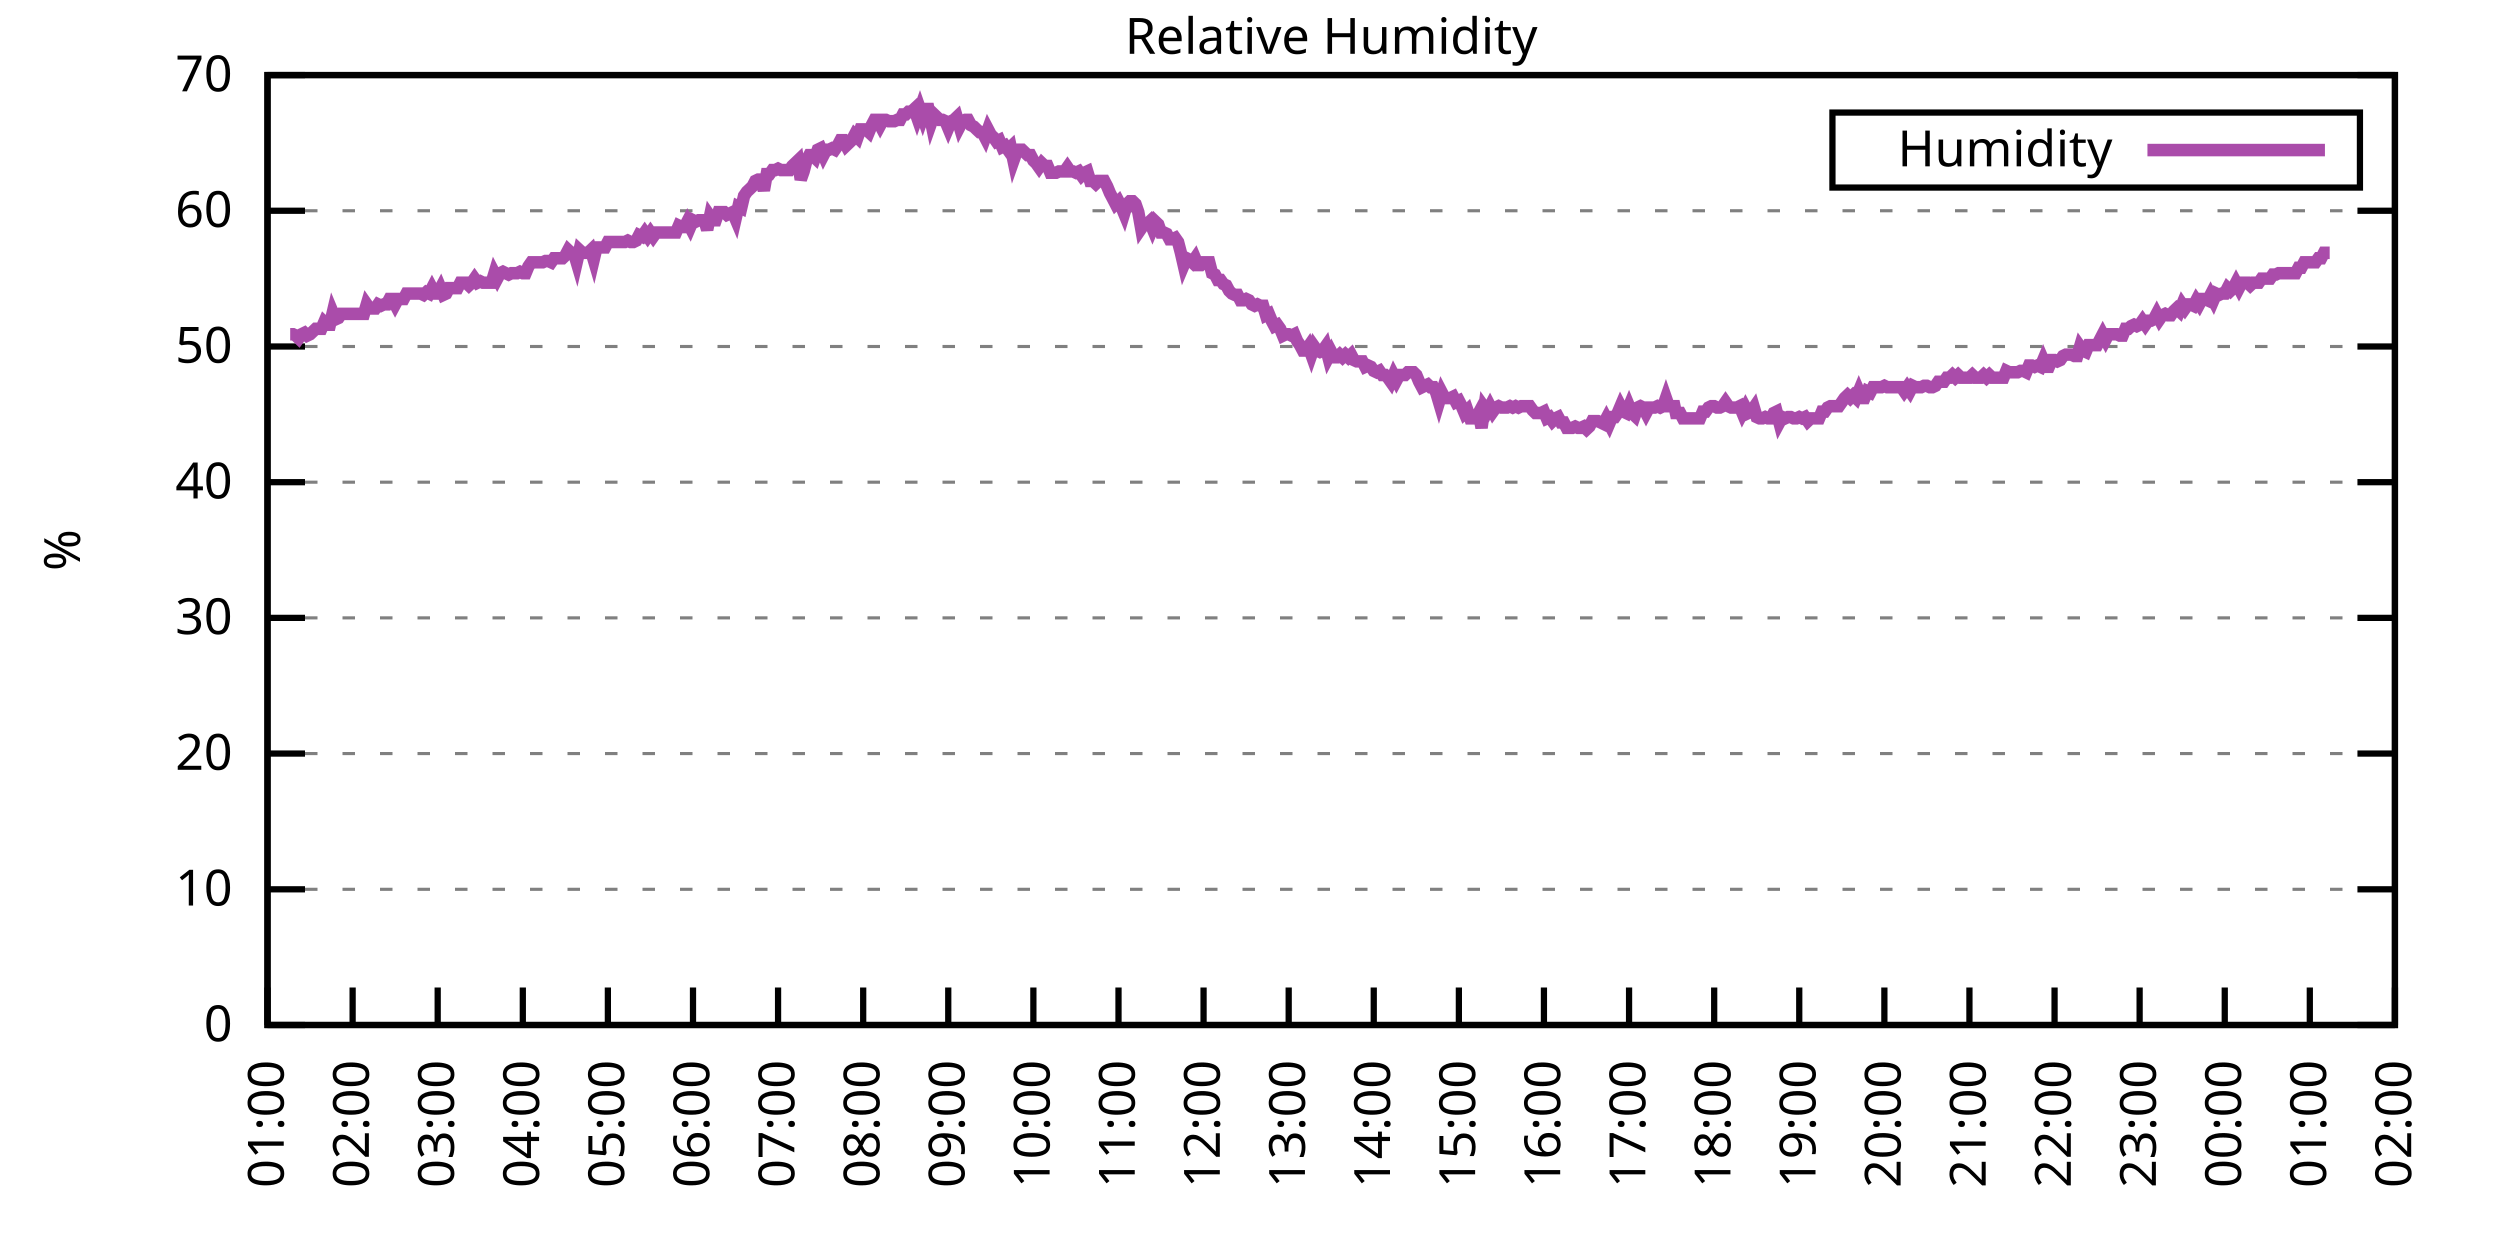
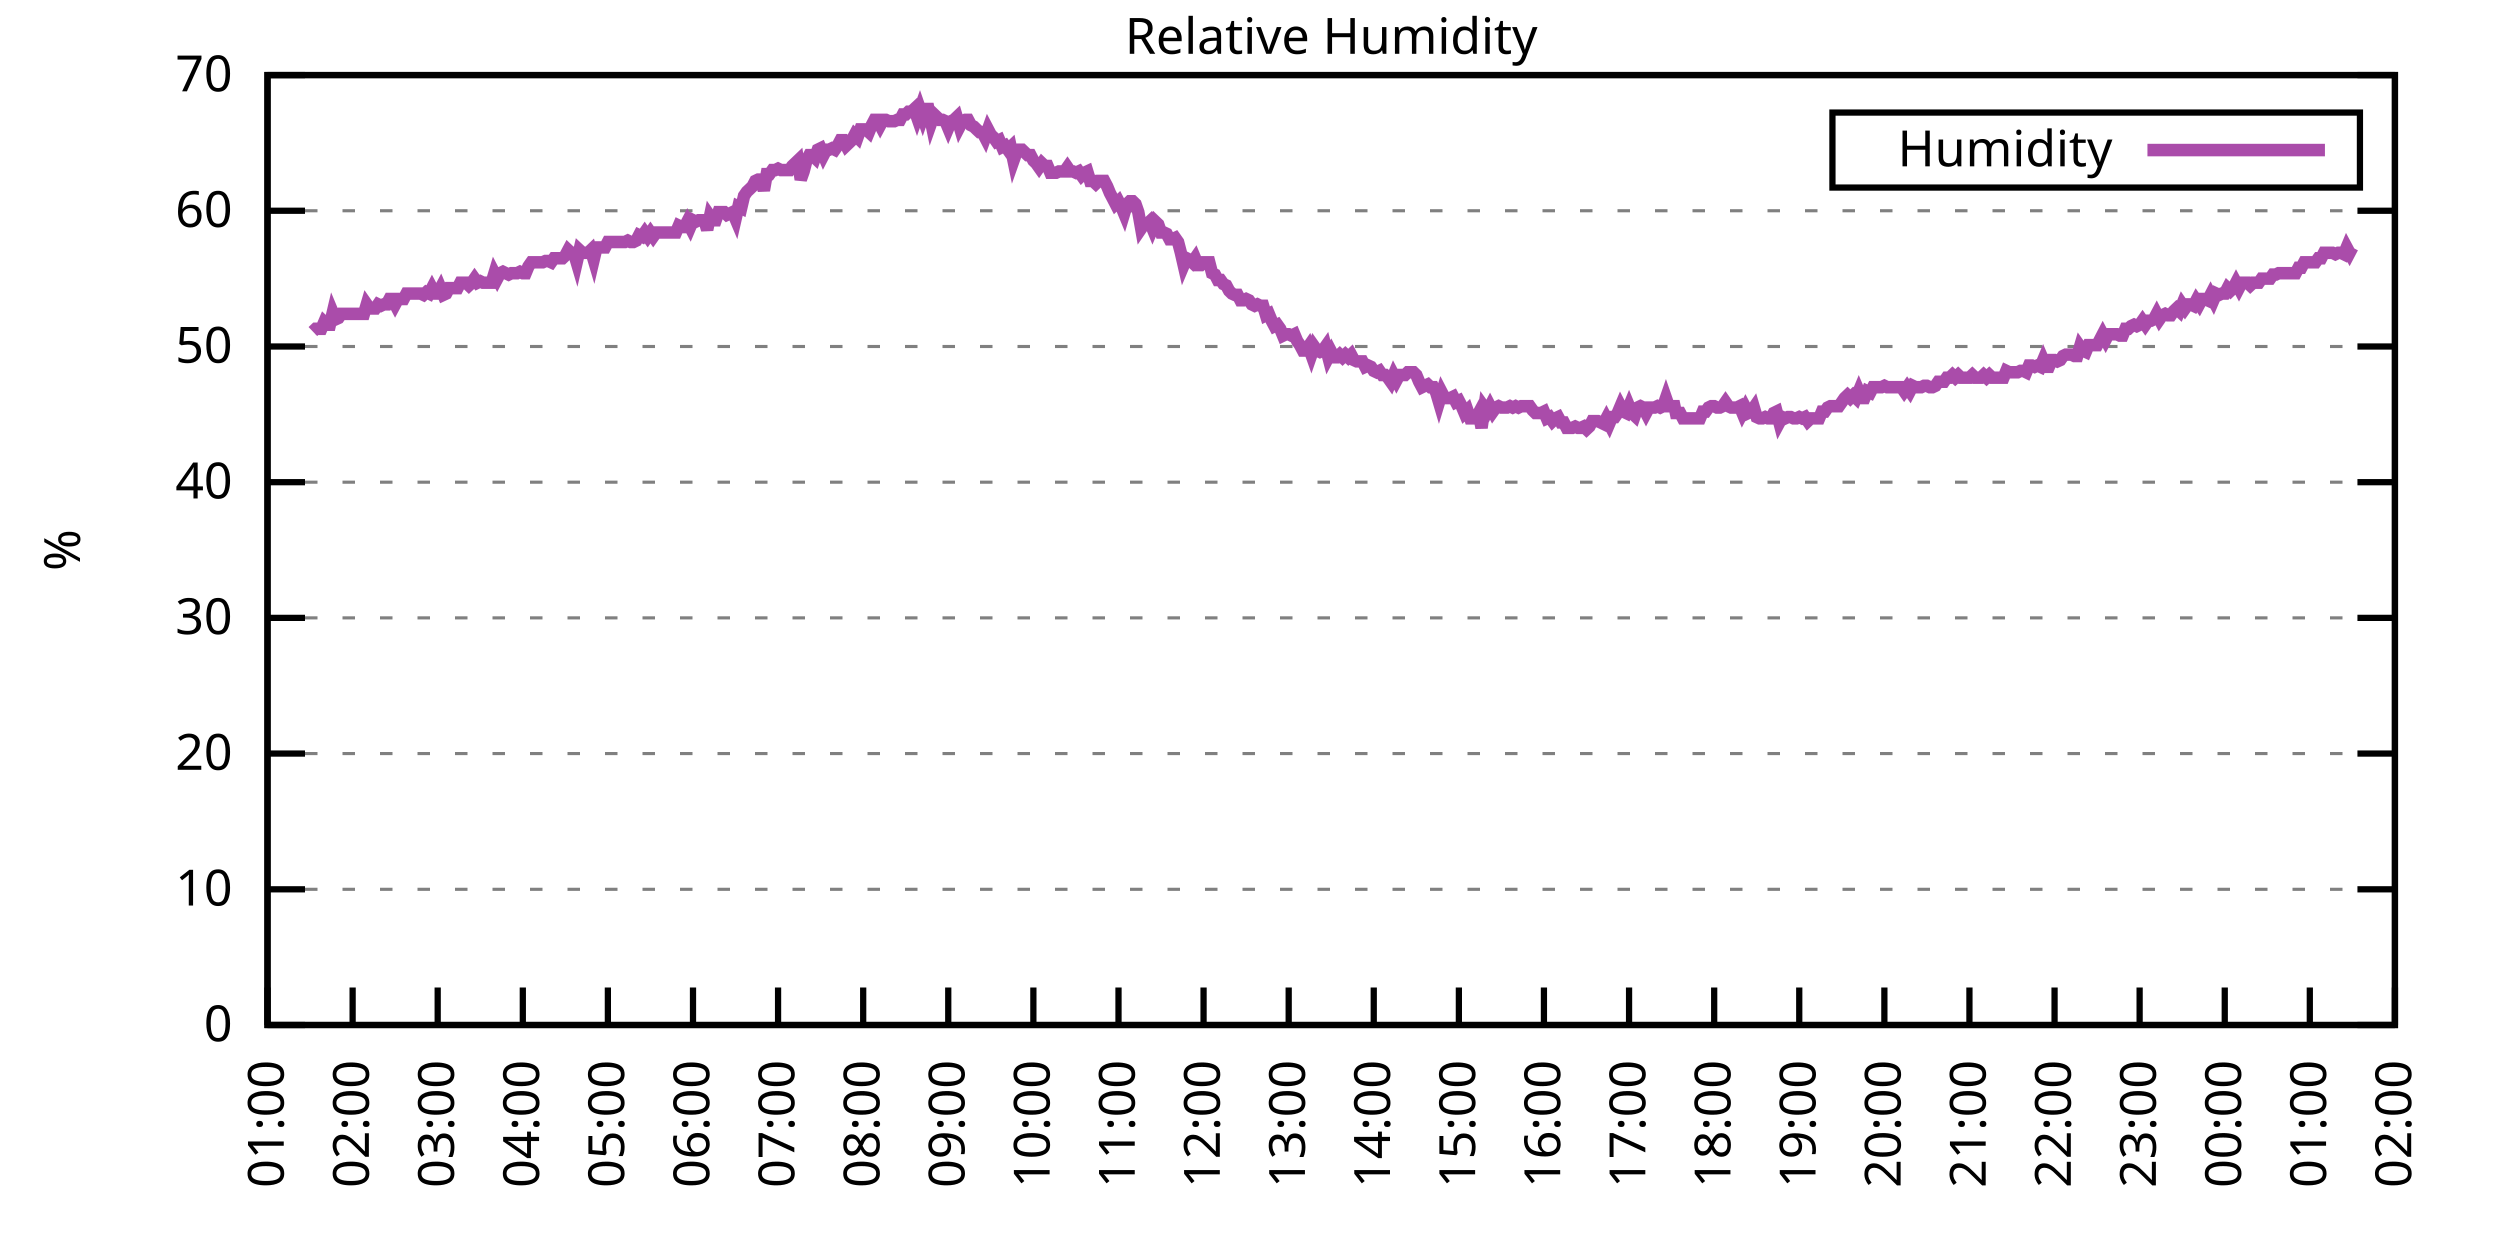
<svg xmlns="http://www.w3.org/2000/svg" xmlns:xlink="http://www.w3.org/1999/xlink" width="400" height="200" viewBox="0 0 400 200">
  <g id="gnuplot_canvas">
    <rect x="0" y="0" width="400" height="200" fill="none" />
    <defs>
      <circle id="gpDot" r="0.5" stroke-width="0.5" stroke="currentColor" />
      <path id="gpPt0" stroke-width="0.333" stroke="currentColor" d="M-1,0 h2 M0,-1 v2" />
      <path id="gpPt1" stroke-width="0.333" stroke="currentColor" d="M-1,-1 L1,1 M1,-1 L-1,1" />
      <path id="gpPt2" stroke-width="0.333" stroke="currentColor" d="M-1,0 L1,0 M0,-1 L0,1 M-1,-1 L1,1 M-1,1 L1,-1" />
      <rect id="gpPt3" stroke-width="0.333" stroke="currentColor" x="-1" y="-1" width="2" height="2" />
      <rect id="gpPt4" stroke-width="0.333" stroke="currentColor" fill="currentColor" x="-1" y="-1" width="2" height="2" />
      <circle id="gpPt5" stroke-width="0.333" stroke="currentColor" cx="0" cy="0" r="1" />
      <use xlink:href="#gpPt5" id="gpPt6" fill="currentColor" stroke="none" />
      <path id="gpPt7" stroke-width="0.333" stroke="currentColor" d="M0,-1.33 L-1.33,0.67 L1.33,0.67 z" />
      <use xlink:href="#gpPt7" id="gpPt8" fill="currentColor" stroke="none" />
      <use xlink:href="#gpPt7" id="gpPt9" stroke="currentColor" transform="rotate(180)" />
      <use xlink:href="#gpPt9" id="gpPt10" fill="currentColor" stroke="none" />
      <use xlink:href="#gpPt3" id="gpPt11" stroke="currentColor" transform="rotate(45)" />
      <use xlink:href="#gpPt11" id="gpPt12" fill="currentColor" stroke="none" />
      <path id="gpPt13" stroke-width="0.333" stroke="currentColor" d="M0,1.330 L1.265,0.411 L0.782,-1.067 L-0.782,-1.076 L-1.265,0.411 z" />
      <use xlink:href="#gpPt13" id="gpPt14" fill="currentColor" stroke="none" />
      <filter id="textbox" filterUnits="objectBoundingBox" x="0" y="0" height="1" width="1">
        <feFlood flood-color="white" flood-opacity="1" result="bgnd" />
        <feComposite in="SourceGraphic" in2="bgnd" operator="atop" />
      </filter>
      <filter id="greybox" filterUnits="objectBoundingBox" x="0" y="0" height="1" width="1">
        <feFlood flood-color="lightgrey" flood-opacity="1" result="grey" />
        <feComposite in="SourceGraphic" in2="grey" operator="atop" />
      </filter>
    </defs>
    <g fill="none" color="white" stroke="currentColor" stroke-width="1.00" stroke-linecap="butt" stroke-linejoin="miter">
</g>
    <g fill="none" color="black" stroke="currentColor" stroke-width="1.00" stroke-linecap="butt" stroke-linejoin="miter">
      <g stroke="none" shape-rendering="crispEdges">
        <polygon fill="rgb(255, 255, 255)" points="42.80,164.00 383.18,164.00 383.18,12.02 42.80,12.02 " />
      </g>
    </g>
    <g fill="none" color="black" stroke="currentColor" stroke-width="1.00" stroke-linecap="butt" stroke-linejoin="miter">
</g>
    <g fill="none" color="black" stroke="black" stroke-width="0.50" stroke-linecap="butt" stroke-linejoin="miter">
</g>
    <g fill="none" color="gray" stroke="currentColor" stroke-width="0.50" stroke-linecap="butt" stroke-linejoin="miter">
      <path stroke="gray" stroke-dasharray="2,4" class="gridline" d="M42.80,164.00 L383.19,164.00  " />
    </g>
    <g fill="none" color="gray" stroke="gray" stroke-width="1.00" stroke-linecap="butt" stroke-linejoin="miter">
</g>
    <g fill="none" color="black" stroke="currentColor" stroke-width="1.00" stroke-linecap="butt" stroke-linejoin="miter">
      <path stroke="black" d="M42.80,164.00 L48.80,164.00 M383.19,164.00 L377.19,164.00  " />
      <g transform="translate(37.20,166.60)" stroke="none" fill="black" font-family="Sans" font-size="8.00" text-anchor="end">
        <text>
          <tspan font-family="Sans"> 0</tspan>
        </text>
      </g>
    </g>
    <g fill="none" color="black" stroke="currentColor" stroke-width="1.00" stroke-linecap="butt" stroke-linejoin="miter">
</g>
    <g fill="none" color="black" stroke="black" stroke-width="0.50" stroke-linecap="butt" stroke-linejoin="miter">
</g>
    <g fill="none" color="gray" stroke="currentColor" stroke-width="0.50" stroke-linecap="butt" stroke-linejoin="miter">
      <path stroke="gray" stroke-dasharray="2,4" class="gridline" d="M42.80,142.29 L383.19,142.29  " />
    </g>
    <g fill="none" color="gray" stroke="gray" stroke-width="1.00" stroke-linecap="butt" stroke-linejoin="miter">
</g>
    <g fill="none" color="black" stroke="currentColor" stroke-width="1.00" stroke-linecap="butt" stroke-linejoin="miter">
      <path stroke="black" d="M42.80,142.29 L48.80,142.29 M383.19,142.29 L377.19,142.29  " />
      <g transform="translate(37.20,144.89)" stroke="none" fill="black" font-family="Sans" font-size="8.00" text-anchor="end">
        <text>
          <tspan font-family="Sans"> 10</tspan>
        </text>
      </g>
    </g>
    <g fill="none" color="black" stroke="currentColor" stroke-width="1.00" stroke-linecap="butt" stroke-linejoin="miter">
</g>
    <g fill="none" color="black" stroke="black" stroke-width="0.50" stroke-linecap="butt" stroke-linejoin="miter">
</g>
    <g fill="none" color="gray" stroke="currentColor" stroke-width="0.50" stroke-linecap="butt" stroke-linejoin="miter">
      <path stroke="gray" stroke-dasharray="2,4" class="gridline" d="M42.80,120.57 L383.19,120.57  " />
    </g>
    <g fill="none" color="gray" stroke="gray" stroke-width="1.00" stroke-linecap="butt" stroke-linejoin="miter">
</g>
    <g fill="none" color="black" stroke="currentColor" stroke-width="1.00" stroke-linecap="butt" stroke-linejoin="miter">
      <path stroke="black" d="M42.80,120.57 L48.80,120.57 M383.19,120.57 L377.19,120.57  " />
      <g transform="translate(37.20,123.17)" stroke="none" fill="black" font-family="Sans" font-size="8.00" text-anchor="end">
        <text>
          <tspan font-family="Sans"> 20</tspan>
        </text>
      </g>
    </g>
    <g fill="none" color="black" stroke="currentColor" stroke-width="1.00" stroke-linecap="butt" stroke-linejoin="miter">
</g>
    <g fill="none" color="black" stroke="black" stroke-width="0.50" stroke-linecap="butt" stroke-linejoin="miter">
</g>
    <g fill="none" color="gray" stroke="currentColor" stroke-width="0.50" stroke-linecap="butt" stroke-linejoin="miter">
      <path stroke="gray" stroke-dasharray="2,4" class="gridline" d="M42.80,98.86 L383.19,98.86  " />
    </g>
    <g fill="none" color="gray" stroke="gray" stroke-width="1.00" stroke-linecap="butt" stroke-linejoin="miter">
</g>
    <g fill="none" color="black" stroke="currentColor" stroke-width="1.00" stroke-linecap="butt" stroke-linejoin="miter">
      <path stroke="black" d="M42.80,98.86 L48.80,98.86 M383.19,98.86 L377.19,98.86  " />
      <g transform="translate(37.20,101.46)" stroke="none" fill="black" font-family="Sans" font-size="8.00" text-anchor="end">
        <text>
          <tspan font-family="Sans"> 30</tspan>
        </text>
      </g>
    </g>
    <g fill="none" color="black" stroke="currentColor" stroke-width="1.00" stroke-linecap="butt" stroke-linejoin="miter">
</g>
    <g fill="none" color="black" stroke="black" stroke-width="0.50" stroke-linecap="butt" stroke-linejoin="miter">
</g>
    <g fill="none" color="gray" stroke="currentColor" stroke-width="0.50" stroke-linecap="butt" stroke-linejoin="miter">
      <path stroke="gray" stroke-dasharray="2,4" class="gridline" d="M42.80,77.15 L383.19,77.15  " />
    </g>
    <g fill="none" color="gray" stroke="gray" stroke-width="1.00" stroke-linecap="butt" stroke-linejoin="miter">
</g>
    <g fill="none" color="black" stroke="currentColor" stroke-width="1.00" stroke-linecap="butt" stroke-linejoin="miter">
      <path stroke="black" d="M42.80,77.15 L48.80,77.15 M383.19,77.15 L377.19,77.15  " />
      <g transform="translate(37.20,79.75)" stroke="none" fill="black" font-family="Sans" font-size="8.00" text-anchor="end">
        <text>
          <tspan font-family="Sans"> 40</tspan>
        </text>
      </g>
    </g>
    <g fill="none" color="black" stroke="currentColor" stroke-width="1.00" stroke-linecap="butt" stroke-linejoin="miter">
</g>
    <g fill="none" color="black" stroke="black" stroke-width="0.50" stroke-linecap="butt" stroke-linejoin="miter">
</g>
    <g fill="none" color="gray" stroke="currentColor" stroke-width="0.50" stroke-linecap="butt" stroke-linejoin="miter">
      <path stroke="gray" stroke-dasharray="2,4" class="gridline" d="M42.80,55.44 L383.19,55.44  " />
    </g>
    <g fill="none" color="gray" stroke="gray" stroke-width="1.00" stroke-linecap="butt" stroke-linejoin="miter">
</g>
    <g fill="none" color="black" stroke="currentColor" stroke-width="1.00" stroke-linecap="butt" stroke-linejoin="miter">
      <path stroke="black" d="M42.80,55.44 L48.80,55.44 M383.19,55.44 L377.19,55.44  " />
      <g transform="translate(37.20,58.04)" stroke="none" fill="black" font-family="Sans" font-size="8.00" text-anchor="end">
        <text>
          <tspan font-family="Sans"> 50</tspan>
        </text>
      </g>
    </g>
    <g fill="none" color="black" stroke="currentColor" stroke-width="1.00" stroke-linecap="butt" stroke-linejoin="miter">
</g>
    <g fill="none" color="black" stroke="black" stroke-width="0.50" stroke-linecap="butt" stroke-linejoin="miter">
</g>
    <g fill="none" color="gray" stroke="currentColor" stroke-width="0.50" stroke-linecap="butt" stroke-linejoin="miter">
      <path stroke="gray" stroke-dasharray="2,4" class="gridline" d="M42.80,33.72 L383.19,33.72  " />
    </g>
    <g fill="none" color="gray" stroke="gray" stroke-width="1.00" stroke-linecap="butt" stroke-linejoin="miter">
</g>
    <g fill="none" color="black" stroke="currentColor" stroke-width="1.00" stroke-linecap="butt" stroke-linejoin="miter">
      <path stroke="black" d="M42.80,33.72 L48.80,33.72 M383.19,33.72 L377.19,33.72  " />
      <g transform="translate(37.20,36.32)" stroke="none" fill="black" font-family="Sans" font-size="8.00" text-anchor="end">
        <text>
          <tspan font-family="Sans"> 60</tspan>
        </text>
      </g>
    </g>
    <g fill="none" color="black" stroke="currentColor" stroke-width="1.00" stroke-linecap="butt" stroke-linejoin="miter">
</g>
    <g fill="none" color="black" stroke="black" stroke-width="0.50" stroke-linecap="butt" stroke-linejoin="miter">
</g>
    <g fill="none" color="gray" stroke="currentColor" stroke-width="0.50" stroke-linecap="butt" stroke-linejoin="miter">
      <path stroke="gray" stroke-dasharray="2,4" class="gridline" d="M42.80,12.01 L383.19,12.01  " />
    </g>
    <g fill="none" color="gray" stroke="gray" stroke-width="1.00" stroke-linecap="butt" stroke-linejoin="miter">
</g>
    <g fill="none" color="black" stroke="currentColor" stroke-width="1.00" stroke-linecap="butt" stroke-linejoin="miter">
      <path stroke="black" d="M42.80,12.01 L48.80,12.01 M383.19,12.01 L377.19,12.01  " />
      <g transform="translate(37.20,14.61)" stroke="none" fill="black" font-family="Sans" font-size="8.00" text-anchor="end">
        <text>
          <tspan font-family="Sans"> 70</tspan>
        </text>
      </g>
    </g>
    <g fill="none" color="black" stroke="currentColor" stroke-width="1.00" stroke-linecap="butt" stroke-linejoin="miter">
      <path stroke="black" d="M42.80,164.00 L42.80,158.00  " />
      <g transform="translate(45.40,169.60) rotate(270.00)" stroke="none" fill="black" font-family="Sans" font-size="8.00" text-anchor="end">
        <text>
          <tspan font-family="Sans">01:00</tspan>
        </text>
      </g>
    </g>
    <g fill="none" color="black" stroke="currentColor" stroke-width="1.00" stroke-linecap="butt" stroke-linejoin="miter">
      <path stroke="black" d="M56.42,164.00 L56.42,158.00  " />
      <g transform="translate(59.02,169.60) rotate(270.00)" stroke="none" fill="black" font-family="Sans" font-size="8.00" text-anchor="end">
        <text>
          <tspan font-family="Sans">02:00</tspan>
        </text>
      </g>
    </g>
    <g fill="none" color="black" stroke="currentColor" stroke-width="1.00" stroke-linecap="butt" stroke-linejoin="miter">
      <path stroke="black" d="M70.03,164.00 L70.03,158.00  " />
      <g transform="translate(72.63,169.60) rotate(270.00)" stroke="none" fill="black" font-family="Sans" font-size="8.00" text-anchor="end">
        <text>
          <tspan font-family="Sans">03:00</tspan>
        </text>
      </g>
    </g>
    <g fill="none" color="black" stroke="currentColor" stroke-width="1.00" stroke-linecap="butt" stroke-linejoin="miter">
      <path stroke="black" d="M83.65,164.00 L83.65,158.00  " />
      <g transform="translate(86.25,169.60) rotate(270.00)" stroke="none" fill="black" font-family="Sans" font-size="8.00" text-anchor="end">
        <text>
          <tspan font-family="Sans">04:00</tspan>
        </text>
      </g>
    </g>
    <g fill="none" color="black" stroke="currentColor" stroke-width="1.00" stroke-linecap="butt" stroke-linejoin="miter">
      <path stroke="black" d="M97.26,164.00 L97.26,158.00  " />
      <g transform="translate(99.86,169.60) rotate(270.00)" stroke="none" fill="black" font-family="Sans" font-size="8.00" text-anchor="end">
        <text>
          <tspan font-family="Sans">05:00</tspan>
        </text>
      </g>
    </g>
    <g fill="none" color="black" stroke="currentColor" stroke-width="1.00" stroke-linecap="butt" stroke-linejoin="miter">
      <path stroke="black" d="M110.88,164.00 L110.88,158.00  " />
      <g transform="translate(113.48,169.60) rotate(270.00)" stroke="none" fill="black" font-family="Sans" font-size="8.00" text-anchor="end">
        <text>
          <tspan font-family="Sans">06:00</tspan>
        </text>
      </g>
    </g>
    <g fill="none" color="black" stroke="currentColor" stroke-width="1.00" stroke-linecap="butt" stroke-linejoin="miter">
      <path stroke="black" d="M124.49,164.00 L124.49,158.00  " />
      <g transform="translate(127.09,169.60) rotate(270.00)" stroke="none" fill="black" font-family="Sans" font-size="8.00" text-anchor="end">
        <text>
          <tspan font-family="Sans">07:00</tspan>
        </text>
      </g>
    </g>
    <g fill="none" color="black" stroke="currentColor" stroke-width="1.00" stroke-linecap="butt" stroke-linejoin="miter">
      <path stroke="black" d="M138.11,164.00 L138.11,158.00  " />
      <g transform="translate(140.71,169.60) rotate(270.00)" stroke="none" fill="black" font-family="Sans" font-size="8.00" text-anchor="end">
        <text>
          <tspan font-family="Sans">08:00</tspan>
        </text>
      </g>
    </g>
    <g fill="none" color="black" stroke="currentColor" stroke-width="1.00" stroke-linecap="butt" stroke-linejoin="miter">
      <path stroke="black" d="M151.72,164.00 L151.72,158.00  " />
      <g transform="translate(154.32,169.60) rotate(270.00)" stroke="none" fill="black" font-family="Sans" font-size="8.00" text-anchor="end">
        <text>
          <tspan font-family="Sans">09:00</tspan>
        </text>
      </g>
    </g>
    <g fill="none" color="black" stroke="currentColor" stroke-width="1.00" stroke-linecap="butt" stroke-linejoin="miter">
      <path stroke="black" d="M165.34,164.00 L165.34,158.00  " />
      <g transform="translate(167.94,169.60) rotate(270.00)" stroke="none" fill="black" font-family="Sans" font-size="8.00" text-anchor="end">
        <text>
          <tspan font-family="Sans">10:00</tspan>
        </text>
      </g>
    </g>
    <g fill="none" color="black" stroke="currentColor" stroke-width="1.00" stroke-linecap="butt" stroke-linejoin="miter">
      <path stroke="black" d="M178.96,164.00 L178.96,158.00  " />
      <g transform="translate(181.56,169.60) rotate(270.00)" stroke="none" fill="black" font-family="Sans" font-size="8.00" text-anchor="end">
        <text>
          <tspan font-family="Sans">11:00</tspan>
        </text>
      </g>
    </g>
    <g fill="none" color="black" stroke="currentColor" stroke-width="1.00" stroke-linecap="butt" stroke-linejoin="miter">
      <path stroke="black" d="M192.57,164.00 L192.57,158.00  " />
      <g transform="translate(195.17,169.60) rotate(270.00)" stroke="none" fill="black" font-family="Sans" font-size="8.00" text-anchor="end">
        <text>
          <tspan font-family="Sans">12:00</tspan>
        </text>
      </g>
    </g>
    <g fill="none" color="black" stroke="currentColor" stroke-width="1.00" stroke-linecap="butt" stroke-linejoin="miter">
      <path stroke="black" d="M206.19,164.00 L206.19,158.00  " />
      <g transform="translate(208.79,169.60) rotate(270.00)" stroke="none" fill="black" font-family="Sans" font-size="8.00" text-anchor="end">
        <text>
          <tspan font-family="Sans">13:00</tspan>
        </text>
      </g>
    </g>
    <g fill="none" color="black" stroke="currentColor" stroke-width="1.00" stroke-linecap="butt" stroke-linejoin="miter">
      <path stroke="black" d="M219.80,164.00 L219.80,158.00  " />
      <g transform="translate(222.40,169.60) rotate(270.00)" stroke="none" fill="black" font-family="Sans" font-size="8.00" text-anchor="end">
        <text>
          <tspan font-family="Sans">14:00</tspan>
        </text>
      </g>
    </g>
    <g fill="none" color="black" stroke="currentColor" stroke-width="1.00" stroke-linecap="butt" stroke-linejoin="miter">
      <path stroke="black" d="M233.42,164.00 L233.42,158.00  " />
      <g transform="translate(236.02,169.60) rotate(270.00)" stroke="none" fill="black" font-family="Sans" font-size="8.00" text-anchor="end">
        <text>
          <tspan font-family="Sans">15:00</tspan>
        </text>
      </g>
    </g>
    <g fill="none" color="black" stroke="currentColor" stroke-width="1.00" stroke-linecap="butt" stroke-linejoin="miter">
      <path stroke="black" d="M247.03,164.00 L247.03,158.00  " />
      <g transform="translate(249.63,169.60) rotate(270.00)" stroke="none" fill="black" font-family="Sans" font-size="8.00" text-anchor="end">
        <text>
          <tspan font-family="Sans">16:00</tspan>
        </text>
      </g>
    </g>
    <g fill="none" color="black" stroke="currentColor" stroke-width="1.00" stroke-linecap="butt" stroke-linejoin="miter">
      <path stroke="black" d="M260.65,164.00 L260.65,158.00  " />
      <g transform="translate(263.25,169.60) rotate(270.00)" stroke="none" fill="black" font-family="Sans" font-size="8.00" text-anchor="end">
        <text>
          <tspan font-family="Sans">17:00</tspan>
        </text>
      </g>
    </g>
    <g fill="none" color="black" stroke="currentColor" stroke-width="1.00" stroke-linecap="butt" stroke-linejoin="miter">
      <path stroke="black" d="M274.27,164.00 L274.27,158.00  " />
      <g transform="translate(276.87,169.60) rotate(270.00)" stroke="none" fill="black" font-family="Sans" font-size="8.00" text-anchor="end">
        <text>
          <tspan font-family="Sans">18:00</tspan>
        </text>
      </g>
    </g>
    <g fill="none" color="black" stroke="currentColor" stroke-width="1.00" stroke-linecap="butt" stroke-linejoin="miter">
      <path stroke="black" d="M287.88,164.00 L287.88,158.00  " />
      <g transform="translate(290.48,169.60) rotate(270.00)" stroke="none" fill="black" font-family="Sans" font-size="8.00" text-anchor="end">
        <text>
          <tspan font-family="Sans">19:00</tspan>
        </text>
      </g>
    </g>
    <g fill="none" color="black" stroke="currentColor" stroke-width="1.00" stroke-linecap="butt" stroke-linejoin="miter">
      <path stroke="black" d="M301.50,164.00 L301.50,158.00  " />
      <g transform="translate(304.10,169.60) rotate(270.00)" stroke="none" fill="black" font-family="Sans" font-size="8.00" text-anchor="end">
        <text>
          <tspan font-family="Sans">20:00</tspan>
        </text>
      </g>
    </g>
    <g fill="none" color="black" stroke="currentColor" stroke-width="1.00" stroke-linecap="butt" stroke-linejoin="miter">
      <path stroke="black" d="M315.11,164.00 L315.11,158.00  " />
      <g transform="translate(317.71,169.60) rotate(270.00)" stroke="none" fill="black" font-family="Sans" font-size="8.00" text-anchor="end">
        <text>
          <tspan font-family="Sans">21:00</tspan>
        </text>
      </g>
    </g>
    <g fill="none" color="black" stroke="currentColor" stroke-width="1.00" stroke-linecap="butt" stroke-linejoin="miter">
      <path stroke="black" d="M328.73,164.00 L328.73,158.00  " />
      <g transform="translate(331.33,169.60) rotate(270.00)" stroke="none" fill="black" font-family="Sans" font-size="8.00" text-anchor="end">
        <text>
          <tspan font-family="Sans">22:00</tspan>
        </text>
      </g>
    </g>
    <g fill="none" color="black" stroke="currentColor" stroke-width="1.00" stroke-linecap="butt" stroke-linejoin="miter">
      <path stroke="black" d="M342.34,164.00 L342.34,158.00  " />
      <g transform="translate(344.94,169.60) rotate(270.00)" stroke="none" fill="black" font-family="Sans" font-size="8.00" text-anchor="end">
        <text>
          <tspan font-family="Sans">23:00</tspan>
        </text>
      </g>
    </g>
    <g fill="none" color="black" stroke="currentColor" stroke-width="1.00" stroke-linecap="butt" stroke-linejoin="miter">
      <path stroke="black" d="M355.96,164.00 L355.96,158.00  " />
      <g transform="translate(358.56,169.60) rotate(270.00)" stroke="none" fill="black" font-family="Sans" font-size="8.00" text-anchor="end">
        <text>
          <tspan font-family="Sans">00:00</tspan>
        </text>
      </g>
    </g>
    <g fill="none" color="black" stroke="currentColor" stroke-width="1.00" stroke-linecap="butt" stroke-linejoin="miter">
      <path stroke="black" d="M369.57,164.00 L369.57,158.00  " />
      <g transform="translate(372.17,169.60) rotate(270.00)" stroke="none" fill="black" font-family="Sans" font-size="8.00" text-anchor="end">
        <text>
          <tspan font-family="Sans">01:00</tspan>
        </text>
      </g>
    </g>
    <g fill="none" color="black" stroke="currentColor" stroke-width="1.00" stroke-linecap="butt" stroke-linejoin="miter">
      <path stroke="black" d="M383.19,164.00 L383.19,158.00  " />
      <g transform="translate(385.79,169.60) rotate(270.00)" stroke="none" fill="black" font-family="Sans" font-size="8.00" text-anchor="end">
        <text>
          <tspan font-family="Sans">02:00</tspan>
        </text>
      </g>
    </g>
    <g fill="none" color="black" stroke="currentColor" stroke-width="1.00" stroke-linecap="butt" stroke-linejoin="miter">
</g>
    <g fill="none" color="black" stroke="currentColor" stroke-width="1.00" stroke-linecap="butt" stroke-linejoin="miter">
      <path stroke="black" d="M42.80,12.01 L42.80,164.00 L383.19,164.00 L383.19,12.01 L42.80,12.01 Z  " />
    </g>
    <g fill="none" color="black" stroke="currentColor" stroke-width="1.00" stroke-linecap="butt" stroke-linejoin="miter">
</g>
    <g fill="none" color="black" stroke="currentColor" stroke-width="1.00" stroke-linecap="butt" stroke-linejoin="miter">
      <path stroke="black" d="M293.19,30.01 L293.19,18.01 L377.59,18.01 L377.59,30.01 L293.19,30.01 Z  " />
    </g>
    <g id="Relative_Humidity_plot_1">
      <g fill="none" color="white" stroke="black" stroke-width="2.00" stroke-linecap="butt" stroke-linejoin="miter">
</g>
      <g fill="none" color="black" stroke="currentColor" stroke-width="2.00" stroke-linecap="butt" stroke-linejoin="miter">
        <g transform="translate(337.99,26.61)" stroke="none" fill="black" font-family="Sans" font-size="8.00" text-anchor="end">
          <text>
            <tspan font-family="Sans">Humidity</tspan>
          </text>
        </g>
      </g>
      <g fill="none" color="black" stroke="currentColor" stroke-width="2.00" stroke-linecap="butt" stroke-linejoin="miter">
-         <path stroke="rgb(170,  76, 170)" d="M343.59,24.01 L371.99,24.01 M46.43,53.48 L46.88,53.48 L47.34,53.70 L47.79,54.13 L48.25,53.48 L48.70,53.26   L49.15,53.70 L49.61,53.48 L50.06,53.05 L50.52,52.61 L50.97,52.61 L51.42,52.61 L51.88,51.53 L52.33,51.96   L52.78,51.96 L53.24,50.01 L53.69,51.09 L54.15,50.88 L54.60,50.22 L55.05,50.22 L55.51,50.22 L55.96,50.22   L56.42,50.22 L56.87,50.22 L57.32,50.22 L57.78,50.22 L58.23,50.22 L58.68,48.70 L59.14,49.36 L59.59,49.36   L60.05,49.36 L60.50,48.70 L60.95,48.92 L61.41,48.70 L61.86,48.70 L62.32,47.84 L62.77,47.84 L63.22,48.70   L63.68,47.84 L64.13,47.84 L64.58,47.84 L65.04,46.97 L65.49,46.97 L65.95,46.97 L66.40,46.97 L66.85,46.97   L67.31,46.97 L67.76,47.18 L68.22,46.75 L68.67,46.97 L69.12,46.10 L69.58,46.97 L70.03,46.97 L70.49,46.10   L70.94,47.18 L71.39,46.97 L71.85,46.10 L72.30,46.10 L72.75,46.10 L73.21,46.10 L73.66,45.23 L74.12,45.23   L74.57,45.23 L75.02,45.66 L75.48,45.23 L75.93,44.58 L76.39,45.23 L76.84,45.01 L77.29,45.23 L77.75,45.23   L78.20,45.23 L78.65,45.23 L79.11,43.71 L79.56,44.58 L80.02,43.71 L80.47,43.49 L80.92,43.71 L81.38,43.93   L81.83,43.71 L82.29,43.71 L82.74,43.71 L83.19,43.49 L83.65,43.71 L84.10,43.71 L84.55,42.63 L85.01,41.97   L85.46,41.97 L85.92,41.97 L86.37,41.97 L86.82,41.97 L87.28,41.76 L87.73,41.76 L88.19,41.97 L88.64,41.32   L89.09,41.32 L89.55,41.32 L90.00,41.32 L90.45,40.89 L90.91,40.02 L91.36,40.45 L91.82,40.45 L92.27,41.97   L92.72,40.02 L93.18,40.45 L93.63,40.45 L94.09,40.45 L94.54,40.02 L94.99,41.54 L95.45,39.59 L95.90,39.59   L96.35,39.59 L96.81,39.59 L97.26,38.72 L97.72,38.72 L98.17,38.72 L98.62,38.72 L99.08,38.72 L99.53,38.72   L99.99,38.72 L100.44,38.50 L100.89,38.72 L101.35,38.72 L101.80,38.50 L102.25,37.63 L102.71,37.85 L103.16,37.20   L103.62,37.85 L104.07,37.20 L104.52,37.85 L104.98,37.20 L105.43,37.20 L105.89,37.20 L106.34,37.20 L106.79,37.20   L107.25,37.20 L107.70,37.20 L108.15,37.20 L108.61,36.11 L109.06,36.33 L109.52,36.33 L109.97,35.46 L110.42,36.33   L110.88,35.24 L111.33,35.46 L111.79,35.24 L112.24,35.24 L112.69,35.24 L113.15,36.76 L113.60,34.59 L114.05,35.24   L114.51,35.24 L114.96,33.94 L115.42,33.94 L115.87,33.94 L116.32,34.37 L116.78,34.16 L117.23,33.94 L117.69,35.03   L118.14,33.07 L118.59,33.29 L119.05,31.33 L119.50,30.68 L119.96,30.25 L120.41,29.81 L120.86,28.95 L121.32,28.73   L121.77,28.73 L122.22,30.47 L122.68,27.86 L123.13,27.86 L123.59,27.21 L124.04,27.21 L124.49,26.99 L124.95,27.21   L125.40,27.21 L125.86,27.21 L126.31,27.21 L126.76,26.56 L127.22,26.12 L127.67,25.69 L128.12,28.73 L128.58,27.43   L129.03,25.69 L129.49,24.82 L129.94,24.82 L130.39,25.25 L130.85,23.95 L131.30,23.73 L131.76,24.82 L132.21,23.95   L132.66,23.95 L133.12,23.73 L133.57,23.95 L134.02,23.30 L134.48,22.43 L134.93,22.43 L135.39,23.30 L135.84,22.87   L136.29,22.43 L136.75,21.56 L137.20,22.00 L137.66,20.70 L138.11,20.70 L138.56,20.70 L139.02,21.13 L139.47,20.04   L139.92,19.18 L140.38,19.18 L140.83,20.04 L141.29,19.18 L141.74,19.18 L142.19,19.39 L142.65,19.39 L143.10,19.39   L143.56,19.18 L144.01,19.18 L144.46,18.31 L144.92,18.31 L145.37,17.87 L145.82,17.87 L146.28,17.44 L146.73,18.74   L147.19,17.44 L147.64,18.74 L148.09,17.44 L148.55,17.44 L149.00,19.61 L149.46,18.31 L149.91,18.74 L150.36,19.18   L150.82,19.18 L151.27,19.39 L151.72,20.48 L152.18,19.39 L152.63,19.18 L153.09,18.74 L153.54,20.26 L153.99,19.39   L154.45,19.18 L154.90,19.18 L155.36,20.04 L155.81,20.26 L156.26,20.70 L156.72,21.13 L157.17,21.13 L157.62,22.00   L158.08,20.70 L158.53,21.56 L158.99,22.00 L159.44,22.65 L159.89,22.43 L160.35,23.52 L160.80,23.30 L161.26,23.95   L161.71,23.52 L162.16,25.69 L162.62,24.39 L163.07,23.95 L163.52,23.95 L163.98,24.39 L164.43,24.82 L164.89,24.82   L165.34,25.69 L165.79,26.12 L166.25,26.77 L166.70,26.12 L167.16,26.56 L167.61,26.56 L168.06,27.64 L168.52,27.64   L168.97,27.64 L169.43,27.43 L169.88,27.43 L170.33,27.43 L170.79,26.77 L171.24,27.43 L171.69,27.43 L172.15,27.64   L172.60,27.43 L173.06,28.08 L173.51,27.64 L173.96,27.43 L174.42,28.95 L174.87,28.95 L175.33,29.38 L175.78,28.95   L176.23,28.95 L176.69,28.95 L177.14,29.81 L177.59,30.90 L178.05,31.77 L178.50,32.64 L178.96,32.20 L179.41,33.07   L179.86,34.16 L180.32,32.64 L180.77,32.20 L181.23,32.20 L181.68,32.64 L182.13,33.94 L182.59,36.55 L183.04,35.89   L183.49,35.89 L183.95,35.46 L184.40,36.55 L184.86,35.46 L185.31,35.89 L185.76,37.20 L186.22,37.20 L186.67,37.41   L187.13,38.28 L187.58,38.28 L188.03,38.07 L188.49,38.72 L188.94,40.45 L189.39,42.41 L189.85,41.32 L190.30,41.54   L190.76,41.97 L191.21,41.32 L191.66,42.41 L192.12,42.41 L192.57,41.97 L193.03,41.97 L193.48,41.97 L193.93,43.71   L194.39,43.93 L194.84,44.80 L195.29,44.80 L195.75,45.45 L196.20,45.66 L196.66,46.53 L197.11,46.97 L197.56,47.18   L198.02,47.18 L198.47,48.05 L198.93,48.05 L199.38,47.84 L199.83,48.05 L200.29,48.70 L200.74,48.92 L201.19,48.70   L201.65,48.92 L202.10,48.92 L202.56,50.44 L203.01,50.22 L203.46,51.31 L203.92,52.18 L204.37,51.96 L204.83,52.61   L205.28,53.70 L205.73,53.48 L206.19,53.48 L206.64,53.70 L207.09,53.48 L207.55,54.57 L208.00,55.22 L208.46,56.09   L208.91,56.09 L209.36,55.44 L209.82,56.74 L210.27,55.44 L210.73,56.09 L211.18,56.30 L211.63,56.09 L212.09,55.44   L212.54,57.17 L213.00,56.30 L213.45,57.17 L213.90,57.17 L214.36,56.74 L214.81,57.17 L215.26,56.74 L215.72,57.17   L216.17,56.74 L216.63,57.61 L217.08,57.82 L217.53,57.82 L217.99,57.82 L218.44,58.69 L218.90,58.48 L219.35,58.69   L219.80,59.34 L220.26,59.56 L220.71,59.34 L221.16,60.00 L221.62,60.00 L222.07,60.43 L222.53,61.08 L222.98,60.00   L223.43,60.86 L223.89,60.00 L224.34,60.00 L224.80,60.00 L225.25,59.56 L225.70,59.56 L226.16,59.56 L226.61,60.00   L227.06,61.08 L227.52,61.95 L227.97,61.73 L228.43,61.52 L228.88,61.95 L229.33,61.95 L229.79,62.82 L230.24,64.34   L230.70,62.82 L231.15,63.69 L231.60,63.69 L232.06,63.69 L232.51,63.47 L232.96,64.34 L233.42,64.12 L233.87,64.99   L234.33,66.08 L234.78,65.64 L235.23,66.94 L235.69,66.94 L236.14,66.94 L236.60,66.08 L237.05,68.46 L237.50,65.21   L237.96,65.86 L238.41,64.99 L238.86,65.86 L239.32,65.21 L239.77,64.99 L240.23,65.21 L240.68,65.21 L241.13,65.21   L241.59,64.99 L242.04,65.21 L242.50,64.99 L242.95,65.21 L243.40,64.99 L243.86,64.99 L244.31,64.99 L244.76,64.99   L245.22,65.64 L245.67,66.08 L246.13,66.08 L246.58,66.08 L247.03,65.86 L247.49,66.94 L247.94,66.73 L248.40,67.38   L248.85,66.94 L249.30,66.73 L249.76,67.59 L250.21,67.59 L250.66,68.46 L251.12,68.46 L251.57,68.46 L252.03,68.25   L252.48,68.46 L252.93,68.46 L253.39,68.25 L253.84,68.68 L254.30,68.25 L254.75,67.38 L255.20,67.38 L255.66,67.38   L256.11,67.59 L256.56,67.81 L257.02,66.94 L257.47,67.81 L257.93,66.73 L258.38,66.73 L258.83,66.08 L259.29,64.99   L259.74,65.86 L260.20,66.08 L260.65,64.99 L261.10,66.08 L261.56,66.51 L262.01,65.21 L262.47,64.99 L262.92,65.21   L263.37,66.08 L263.83,65.21 L264.28,65.21 L264.73,65.21 L265.19,64.99 L265.64,65.21 L266.10,64.99 L266.55,63.69   L267.00,64.99 L267.46,64.99 L267.91,64.99 L268.14,66.08 L268.82,66.08 L269.27,66.94 L269.73,66.94 L270.18,66.94   L270.63,66.94 L271.09,66.94 L271.54,66.94 L272.00,66.94 L272.45,65.86 L272.90,65.86 L273.36,65.21 L273.81,64.99   L274.27,64.99 L274.72,65.21 L275.17,65.21 L275.63,64.99 L276.08,64.34 L276.53,64.99 L276.99,65.21 L277.44,65.21   L277.90,65.21 L278.35,64.99 L278.80,66.08 L279.26,65.21 L279.71,66.08 L280.17,65.86 L280.62,65.21 L281.07,66.73   L281.53,66.94 L281.98,66.94 L282.43,66.73 L282.89,66.94 L283.34,66.94 L283.80,66.08 L284.25,65.86 L284.70,67.59   L285.16,66.73 L285.61,66.94 L286.07,66.73 L286.52,66.73 L286.97,66.94 L287.43,66.94 L287.88,66.73 L288.33,66.94   L288.79,66.73 L289.24,67.38 L289.70,66.94 L290.15,66.94 L290.60,66.94 L291.06,66.94 L291.51,65.86 L291.97,65.86   L292.42,65.21 L292.87,64.99 L293.33,64.99 L293.78,64.99 L294.23,64.99 L294.69,64.34 L295.14,63.69 L295.60,63.25   L296.05,63.69 L296.50,63.25 L296.96,63.69 L297.41,62.60 L297.87,63.69 L298.32,63.69 L298.77,62.60 L299.23,62.82   L299.68,61.95 L300.13,61.95 L300.59,61.95 L301.04,61.95 L301.50,61.73 L301.95,61.95 L302.40,61.95 L302.86,61.95   L303.31,61.95 L303.77,61.95 L304.22,61.95 L304.67,62.60 L305.13,61.95 L305.58,62.60 L306.03,61.73 L306.49,61.95   L306.94,61.95 L307.40,61.95 L307.85,61.73 L308.30,61.73 L308.76,61.95 L309.21,61.95 L309.67,61.73 L310.12,61.08   L310.57,61.08 L311.03,61.08 L311.48,60.43 L311.94,60.43 L312.39,60.00 L312.84,60.43 L313.30,60.00 L313.75,60.43   L314.20,60.43 L314.66,60.43 L315.11,60.43 L315.57,60.00 L316.02,60.43 L316.47,60.43 L316.93,60.43 L317.38,60.00   L317.84,60.43 L318.29,60.00 L318.74,60.43 L319.20,60.43 L319.65,60.43 L320.10,60.43 L320.56,60.43 L321.01,59.34   L321.47,59.56 L321.92,59.56 L322.37,59.56 L322.83,59.56 L323.28,59.34 L323.74,59.34 L324.19,59.56 L324.64,58.48   L325.10,58.48 L325.55,58.69 L326.00,58.48 L326.46,58.69 L326.91,57.61 L327.37,58.69 L327.82,58.69 L328.27,57.61   L328.73,57.61 L329.18,57.82 L329.64,57.61 L330.09,56.96 L330.54,56.74 L331.00,56.74 L331.45,56.74 L331.90,56.96   L332.36,56.96 L332.81,55.44 L333.27,56.09 L333.72,56.30 L334.17,55.22 L334.63,55.22 L335.08,55.22 L335.54,55.22   L335.99,54.35 L336.44,53.48 L336.90,54.35 L337.35,53.48 L337.80,53.48 L338.26,53.48 L338.71,53.48 L339.17,53.70   L339.62,53.70 L340.07,52.61 L340.53,52.61 L340.98,52.18 L341.44,51.96 L341.89,52.18 L342.34,51.96 L342.80,51.31   L343.25,51.96 L343.70,51.31 L344.16,51.31 L344.61,51.09 L345.07,50.22 L345.52,51.09 L345.97,50.44 L346.43,50.22   L346.88,50.44 L347.34,50.44 L347.79,49.79 L348.24,49.36 L348.70,49.79 L349.15,48.70 L349.60,49.36 L350.06,48.70   L350.51,48.70 L350.97,48.92 L351.42,48.05 L351.87,48.70 L352.33,47.84 L352.78,47.84 L353.24,48.05 L353.69,47.18   L354.14,48.05 L354.60,46.97 L355.05,47.18 L355.50,46.97 L355.96,46.97 L356.41,46.10 L356.87,46.53 L357.32,46.10   L357.77,45.23 L358.23,46.10 L358.68,45.23 L359.14,45.23 L359.59,45.23 L360.04,45.66 L360.50,45.23 L360.95,45.23   L361.41,45.23 L361.86,44.58 L362.31,44.58 L362.77,44.58 L363.22,44.58 L363.67,43.93 L364.13,43.93 L364.58,43.71   L365.04,43.71 L365.49,43.71 L365.94,43.71 L366.40,43.71 L366.85,43.71 L367.31,43.71 L367.76,42.84 L368.21,42.84   L368.67,41.97 L369.12,41.97 L369.57,41.97 L370.03,41.97 L370.48,41.97 L370.94,41.32 L371.39,41.32 L371.84,40.45   L372.30,40.45 L372.75,40.45  " />
+         <path stroke="rgb(170,  76, 170)" d="M343.59,24.01 L371.99,24.01 M50.06,53.05 L50.52,52.61 L50.97,52.61 L51.42,52.61 L51.88,51.53 L52.33,51.96   L52.78,51.96 L53.24,50.01 L53.69,51.09 L54.15,50.88 L54.60,50.22 L55.05,50.22 L55.51,50.22 L55.96,50.22   L56.42,50.22 L56.87,50.22 L57.32,50.22 L57.78,50.22 L58.23,50.22 L58.68,48.70 L59.14,49.36 L59.59,49.36   L60.05,49.36 L60.50,48.70 L60.95,48.92 L61.41,48.70 L61.86,48.70 L62.32,47.84 L62.77,47.84 L63.22,48.70   L63.68,47.84 L64.13,47.84 L64.58,47.84 L65.04,46.97 L65.49,46.97 L65.95,46.97 L66.40,46.97 L66.85,46.97   L67.31,46.97 L67.76,47.18 L68.22,46.75 L68.67,46.97 L69.12,46.10 L69.58,46.97 L70.03,46.97 L70.49,46.10   L70.94,47.18 L71.39,46.97 L71.85,46.10 L72.30,46.10 L72.75,46.10 L73.21,46.10 L73.66,45.23 L74.12,45.23   L74.57,45.23 L75.02,45.66 L75.48,45.23 L75.93,44.58 L76.39,45.23 L76.84,45.01 L77.29,45.23 L77.75,45.23   L78.20,45.23 L78.65,45.23 L79.11,43.71 L79.56,44.58 L80.02,43.71 L80.47,43.49 L80.92,43.71 L81.38,43.93   L81.83,43.71 L82.29,43.71 L82.74,43.71 L83.19,43.49 L83.65,43.71 L84.10,43.71 L84.55,42.63 L85.01,41.97   L85.46,41.97 L85.92,41.97 L86.37,41.97 L86.82,41.97 L87.28,41.76 L87.73,41.76 L88.19,41.97 L88.64,41.32   L89.09,41.32 L89.55,41.32 L90.00,41.32 L90.45,40.89 L90.91,40.02 L91.36,40.45 L91.82,40.45 L92.27,41.97   L92.72,40.02 L93.18,40.45 L93.63,40.45 L94.09,40.45 L94.54,40.02 L94.99,41.54 L95.45,39.59 L95.90,39.59   L96.35,39.59 L96.81,39.59 L97.26,38.72 L97.72,38.72 L98.17,38.72 L98.62,38.72 L99.08,38.72 L99.53,38.72   L99.99,38.72 L100.44,38.50 L100.89,38.72 L101.35,38.72 L101.80,38.50 L102.25,37.63 L102.71,37.85 L103.16,37.20   L103.62,37.85 L104.07,37.20 L104.52,37.85 L104.98,37.20 L105.43,37.20 L105.89,37.20 L106.34,37.20 L106.79,37.20   L107.25,37.20 L107.70,37.20 L108.15,37.20 L108.61,36.11 L109.06,36.33 L109.52,36.33 L109.97,35.46 L110.42,36.33   L110.88,35.24 L111.33,35.46 L111.79,35.24 L112.24,35.24 L112.69,35.24 L113.15,36.76 L113.60,34.59 L114.05,35.24   L114.51,35.24 L114.96,33.94 L115.42,33.94 L115.87,33.94 L116.32,34.37 L116.78,34.16 L117.23,33.94 L117.69,35.03   L118.14,33.07 L118.59,33.29 L119.05,31.33 L119.50,30.68 L119.96,30.25 L120.41,29.81 L120.86,28.95 L121.32,28.73   L121.77,28.73 L122.22,30.47 L122.68,27.86 L123.13,27.86 L123.59,27.21 L124.04,27.21 L124.49,26.99 L124.95,27.21   L125.40,27.21 L125.86,27.21 L126.31,27.21 L126.76,26.56 L127.22,26.12 L127.67,25.69 L128.12,28.73 L128.58,27.43   L129.03,25.69 L129.49,24.82 L129.94,24.82 L130.39,25.25 L130.85,23.95 L131.30,23.73 L131.76,24.82 L132.21,23.95   L132.66,23.95 L133.12,23.73 L133.57,23.95 L134.02,23.30 L134.48,22.43 L134.93,22.43 L135.39,23.30 L135.84,22.87   L136.29,22.43 L136.75,21.56 L137.20,22.00 L137.66,20.70 L138.11,20.70 L138.56,20.70 L139.02,21.13 L139.47,20.04   L139.92,19.18 L140.38,19.18 L140.83,20.04 L141.29,19.18 L141.74,19.18 L142.19,19.39 L142.65,19.39 L143.10,19.39   L143.56,19.18 L144.01,19.18 L144.46,18.31 L144.92,18.31 L145.37,17.87 L145.82,17.87 L146.28,17.44 L146.73,18.74   L147.19,17.44 L147.64,18.74 L148.09,17.44 L148.55,17.44 L149.00,19.61 L149.46,18.31 L149.91,18.74 L150.36,19.18   L150.82,19.18 L151.27,19.39 L151.72,20.48 L152.18,19.39 L152.63,19.18 L153.09,18.74 L153.54,20.26 L153.99,19.39   L154.45,19.18 L154.90,19.18 L155.36,20.04 L155.81,20.26 L156.26,20.70 L156.72,21.13 L157.17,21.13 L157.62,22.00   L158.08,20.70 L158.53,21.56 L158.99,22.00 L159.44,22.65 L159.89,22.43 L160.35,23.52 L160.80,23.30 L161.26,23.95   L161.71,23.52 L162.16,25.69 L162.62,24.39 L163.07,23.95 L163.52,23.95 L163.98,24.39 L164.43,24.82 L164.89,24.82   L165.34,25.69 L165.79,26.12 L166.25,26.77 L166.70,26.12 L167.16,26.56 L167.61,26.56 L168.06,27.64 L168.52,27.64   L168.97,27.64 L169.43,27.43 L169.88,27.43 L170.33,27.43 L170.79,26.77 L171.24,27.43 L171.69,27.43 L172.15,27.64   L172.60,27.43 L173.06,28.08 L173.51,27.64 L173.96,27.43 L174.42,28.95 L174.87,28.95 L175.33,29.38 L175.78,28.95   L176.23,28.95 L176.69,28.95 L177.14,29.81 L177.59,30.90 L178.05,31.77 L178.50,32.64 L178.96,32.20 L179.41,33.07   L179.86,34.16 L180.32,32.64 L180.77,32.20 L181.23,32.20 L181.68,32.64 L182.13,33.94 L182.59,36.55 L183.04,35.89   L183.49,35.89 L183.95,35.46 L184.40,36.55 L184.86,35.46 L185.31,35.89 L185.76,37.20 L186.22,37.20 L186.67,37.41   L187.13,38.28 L187.58,38.28 L188.03,38.07 L188.49,38.72 L188.94,40.45 L189.39,42.41 L189.85,41.32 L190.30,41.54   L190.76,41.97 L191.21,41.32 L191.66,42.41 L192.12,42.41 L192.57,41.97 L193.03,41.97 L193.48,41.97 L193.93,43.71   L194.39,43.93 L194.84,44.80 L195.29,44.80 L195.75,45.45 L196.20,45.66 L196.66,46.53 L197.11,46.97 L197.56,47.18   L198.02,47.18 L198.47,48.05 L198.93,48.05 L199.38,47.84 L199.83,48.05 L200.29,48.70 L200.74,48.92 L201.19,48.70   L201.65,48.92 L202.10,48.92 L202.56,50.44 L203.01,50.22 L203.46,51.31 L203.92,52.18 L204.37,51.96 L204.83,52.61   L205.28,53.70 L205.73,53.48 L206.19,53.48 L206.64,53.70 L207.09,53.48 L207.55,54.57 L208.00,55.22 L208.46,56.09   L208.91,56.09 L209.36,55.44 L209.82,56.74 L210.27,55.44 L210.73,56.09 L211.18,56.30 L211.63,56.09 L212.09,55.44   L212.54,57.17 L213.00,56.30 L213.45,57.17 L213.90,57.17 L214.36,56.74 L214.81,57.17 L215.26,56.74 L215.72,57.17   L216.17,56.74 L216.63,57.61 L217.08,57.82 L217.53,57.82 L217.99,57.82 L218.44,58.69 L218.90,58.48 L219.35,58.69   L219.80,59.34 L220.26,59.56 L220.71,59.34 L221.16,60.00 L221.62,60.00 L222.07,60.43 L222.53,61.08 L222.98,60.00   L223.43,60.86 L223.89,60.00 L224.34,60.00 L224.80,60.00 L225.25,59.56 L225.70,59.56 L226.16,59.56 L226.61,60.00   L227.06,61.08 L227.52,61.95 L227.97,61.73 L228.43,61.52 L228.88,61.95 L229.33,61.95 L229.79,62.82 L230.24,64.34   L230.70,62.82 L231.15,63.69 L231.60,63.69 L232.06,63.69 L232.51,63.47 L232.96,64.34 L233.42,64.12 L233.87,64.99   L234.33,66.08 L234.78,65.64 L235.23,66.94 L235.69,66.94 L236.14,66.94 L236.60,66.08 L237.05,68.46 L237.50,65.21   L237.96,65.86 L238.41,64.99 L238.86,65.86 L239.32,65.21 L239.77,64.99 L240.23,65.21 L240.68,65.21 L241.13,65.21   L241.59,64.99 L242.04,65.21 L242.50,64.99 L242.95,65.21 L243.40,64.99 L243.86,64.99 L244.31,64.99 L244.76,64.99   L245.22,65.64 L245.67,66.08 L246.13,66.08 L246.58,66.08 L247.03,65.86 L247.49,66.94 L247.94,66.73 L248.40,67.38   L248.85,66.94 L249.30,66.73 L249.76,67.59 L250.21,67.59 L250.66,68.46 L251.12,68.46 L251.57,68.46 L252.03,68.25   L252.48,68.46 L252.93,68.46 L253.39,68.25 L253.84,68.68 L254.30,68.25 L254.75,67.38 L255.20,67.38 L255.66,67.38   L256.11,67.59 L256.56,67.81 L257.02,66.94 L257.47,67.81 L257.93,66.73 L258.38,66.73 L258.83,66.08 L259.29,64.99   L259.74,65.86 L260.20,66.08 L260.65,64.99 L261.10,66.08 L261.56,66.51 L262.01,65.21 L262.47,64.99 L262.92,65.21   L263.37,66.08 L263.83,65.21 L264.28,65.21 L264.73,65.21 L265.19,64.99 L265.64,65.21 L266.10,64.99 L266.55,63.69   L267.00,64.99 L267.46,64.99 L267.91,64.99 L268.14,66.08 L268.82,66.08 L269.27,66.94 L269.73,66.94 L270.18,66.94   L270.63,66.94 L271.09,66.94 L271.54,66.94 L272.00,66.94 L272.45,65.86 L272.90,65.86 L273.36,65.21 L273.81,64.99   L274.27,64.99 L274.72,65.21 L275.17,65.21 L275.63,64.99 L276.08,64.34 L276.53,64.99 L276.99,65.21 L277.44,65.21   L277.90,65.21 L278.35,64.99 L278.80,66.08 L279.26,65.21 L279.71,66.08 L280.17,65.86 L280.62,65.21 L281.07,66.73   L281.53,66.94 L281.98,66.94 L282.43,66.73 L282.89,66.94 L283.34,66.94 L283.80,66.08 L284.25,65.86 L284.70,67.59   L285.16,66.73 L285.61,66.94 L286.07,66.73 L286.52,66.73 L286.97,66.94 L287.43,66.94 L287.88,66.73 L288.33,66.94   L288.79,66.73 L289.24,67.38 L289.70,66.94 L290.15,66.94 L290.60,66.94 L291.06,66.94 L291.51,65.86 L291.97,65.86   L292.42,65.21 L292.87,64.99 L293.33,64.99 L293.78,64.99 L294.23,64.99 L294.69,64.34 L295.14,63.69 L295.60,63.25   L296.05,63.69 L296.50,63.25 L296.96,63.69 L297.41,62.60 L297.87,63.69 L298.32,63.69 L298.77,62.60 L299.23,62.82   L299.68,61.95 L300.13,61.95 L300.59,61.95 L301.04,61.95 L301.50,61.73 L301.95,61.95 L302.40,61.95 L302.86,61.95   L303.31,61.95 L303.77,61.95 L304.22,61.95 L304.67,62.60 L305.13,61.95 L305.58,62.60 L306.03,61.73 L306.49,61.95   L306.94,61.95 L307.40,61.95 L307.85,61.73 L308.30,61.73 L308.76,61.95 L309.21,61.95 L309.67,61.73 L310.12,61.08   L310.57,61.08 L311.03,61.08 L311.48,60.43 L311.94,60.43 L312.39,60.00 L312.84,60.43 L313.30,60.00 L313.75,60.43   L314.20,60.43 L314.66,60.43 L315.11,60.43 L315.57,60.00 L316.02,60.43 L316.47,60.43 L316.93,60.43 L317.38,60.00   L317.84,60.43 L318.29,60.00 L318.74,60.43 L319.20,60.43 L319.65,60.43 L320.10,60.43 L320.56,60.43 L321.01,59.34   L321.47,59.56 L321.92,59.56 L322.37,59.56 L322.83,59.56 L323.28,59.34 L323.74,59.34 L324.19,59.56 L324.64,58.48   L325.10,58.48 L325.55,58.69 L326.00,58.48 L326.46,58.69 L326.91,57.61 L327.37,58.69 L327.82,58.69 L328.27,57.61   L328.73,57.61 L329.18,57.82 L329.64,57.61 L330.09,56.96 L330.54,56.74 L331.00,56.74 L331.45,56.74 L331.90,56.96   L332.36,56.96 L332.81,55.44 L333.27,56.09 L333.72,56.30 L334.17,55.22 L334.63,55.22 L335.08,55.22 L335.54,55.22   L335.99,54.35 L336.44,53.48 L336.90,54.35 L337.35,53.48 L337.80,53.48 L338.26,53.48 L338.71,53.48 L339.17,53.70   L339.62,53.70 L340.07,52.61 L340.53,52.61 L340.98,52.18 L341.44,51.96 L341.89,52.18 L342.34,51.96 L342.80,51.31   L343.25,51.96 L343.70,51.31 L344.16,51.31 L344.61,51.09 L345.07,50.22 L345.52,51.09 L345.97,50.44 L346.43,50.22   L346.88,50.44 L347.34,50.44 L347.79,49.79 L348.24,49.36 L348.70,49.79 L349.15,48.70 L349.60,49.36 L350.06,48.70   L350.51,48.70 L350.97,48.92 L351.42,48.05 L351.87,48.70 L352.33,47.84 L352.78,47.84 L353.24,48.05 L353.69,47.18   L354.14,48.05 L354.60,46.97 L355.05,47.18 L355.50,46.97 L355.96,46.97 L356.41,46.10 L356.87,46.53 L357.32,46.10   L357.77,45.23 L358.23,46.10 L358.68,45.23 L359.14,45.23 L359.59,45.23 L360.04,45.66 L360.50,45.23 L360.95,45.23   L361.41,45.23 L361.86,44.58 L362.31,44.58 L362.77,44.58 L363.22,44.58 L363.67,43.93 L364.13,43.93 L364.58,43.71   L365.04,43.71 L365.49,43.71 L365.94,43.71 L366.40,43.71 L366.85,43.71 L367.31,43.71 L367.76,42.84 L368.21,42.84   L368.67,41.97 L369.12,41.97 L369.57,41.97 L370.03,41.97 L370.48,41.97 L370.94,41.32 L371.39,41.32 L371.84,40.45   L372.30,40.45 L372.75,40.45 L373.21,40.45 L373.66,40.67 L374.11,40.45 L374.57,40.45 L375.02,40.67 L375.47,39.59   L375.93,40.45 L376.38,39.59  " />
      </g>
    </g>
    <g fill="none" color="black" stroke="currentColor" stroke-width="2.00" stroke-linecap="butt" stroke-linejoin="miter">
</g>
    <g fill="none" color="black" stroke="black" stroke-width="1.00" stroke-linecap="butt" stroke-linejoin="miter">
</g>
    <g fill="none" color="black" stroke="currentColor" stroke-width="1.00" stroke-linecap="butt" stroke-linejoin="miter">
      <path stroke="black" d="M42.80,12.01 L42.80,164.00 L383.19,164.00 L383.19,12.01 L42.80,12.01 Z  " />
      <g transform="translate(12.80,88.01) rotate(270.00)" stroke="none" fill="black" font-family="Sans" font-size="8.00" text-anchor="middle">
        <text>
          <tspan font-family="Sans">%</tspan>
        </text>
      </g>
    </g>
    <g fill="none" color="black" stroke="currentColor" stroke-width="1.00" stroke-linecap="butt" stroke-linejoin="miter">
</g>
    <g fill="none" color="black" stroke="currentColor" stroke-width="1.00" stroke-linecap="butt" stroke-linejoin="miter">
      <g transform="translate(212.99,8.61)" stroke="none" fill="black" font-family="Sans" font-size="8.00" text-anchor="middle">
        <text>
          <tspan font-family="Sans">Relative Humidity</tspan>
        </text>
      </g>
    </g>
    <g fill="none" color="black" stroke="currentColor" stroke-width="1.00" stroke-linecap="butt" stroke-linejoin="miter">
</g>
  </g>
</svg>
